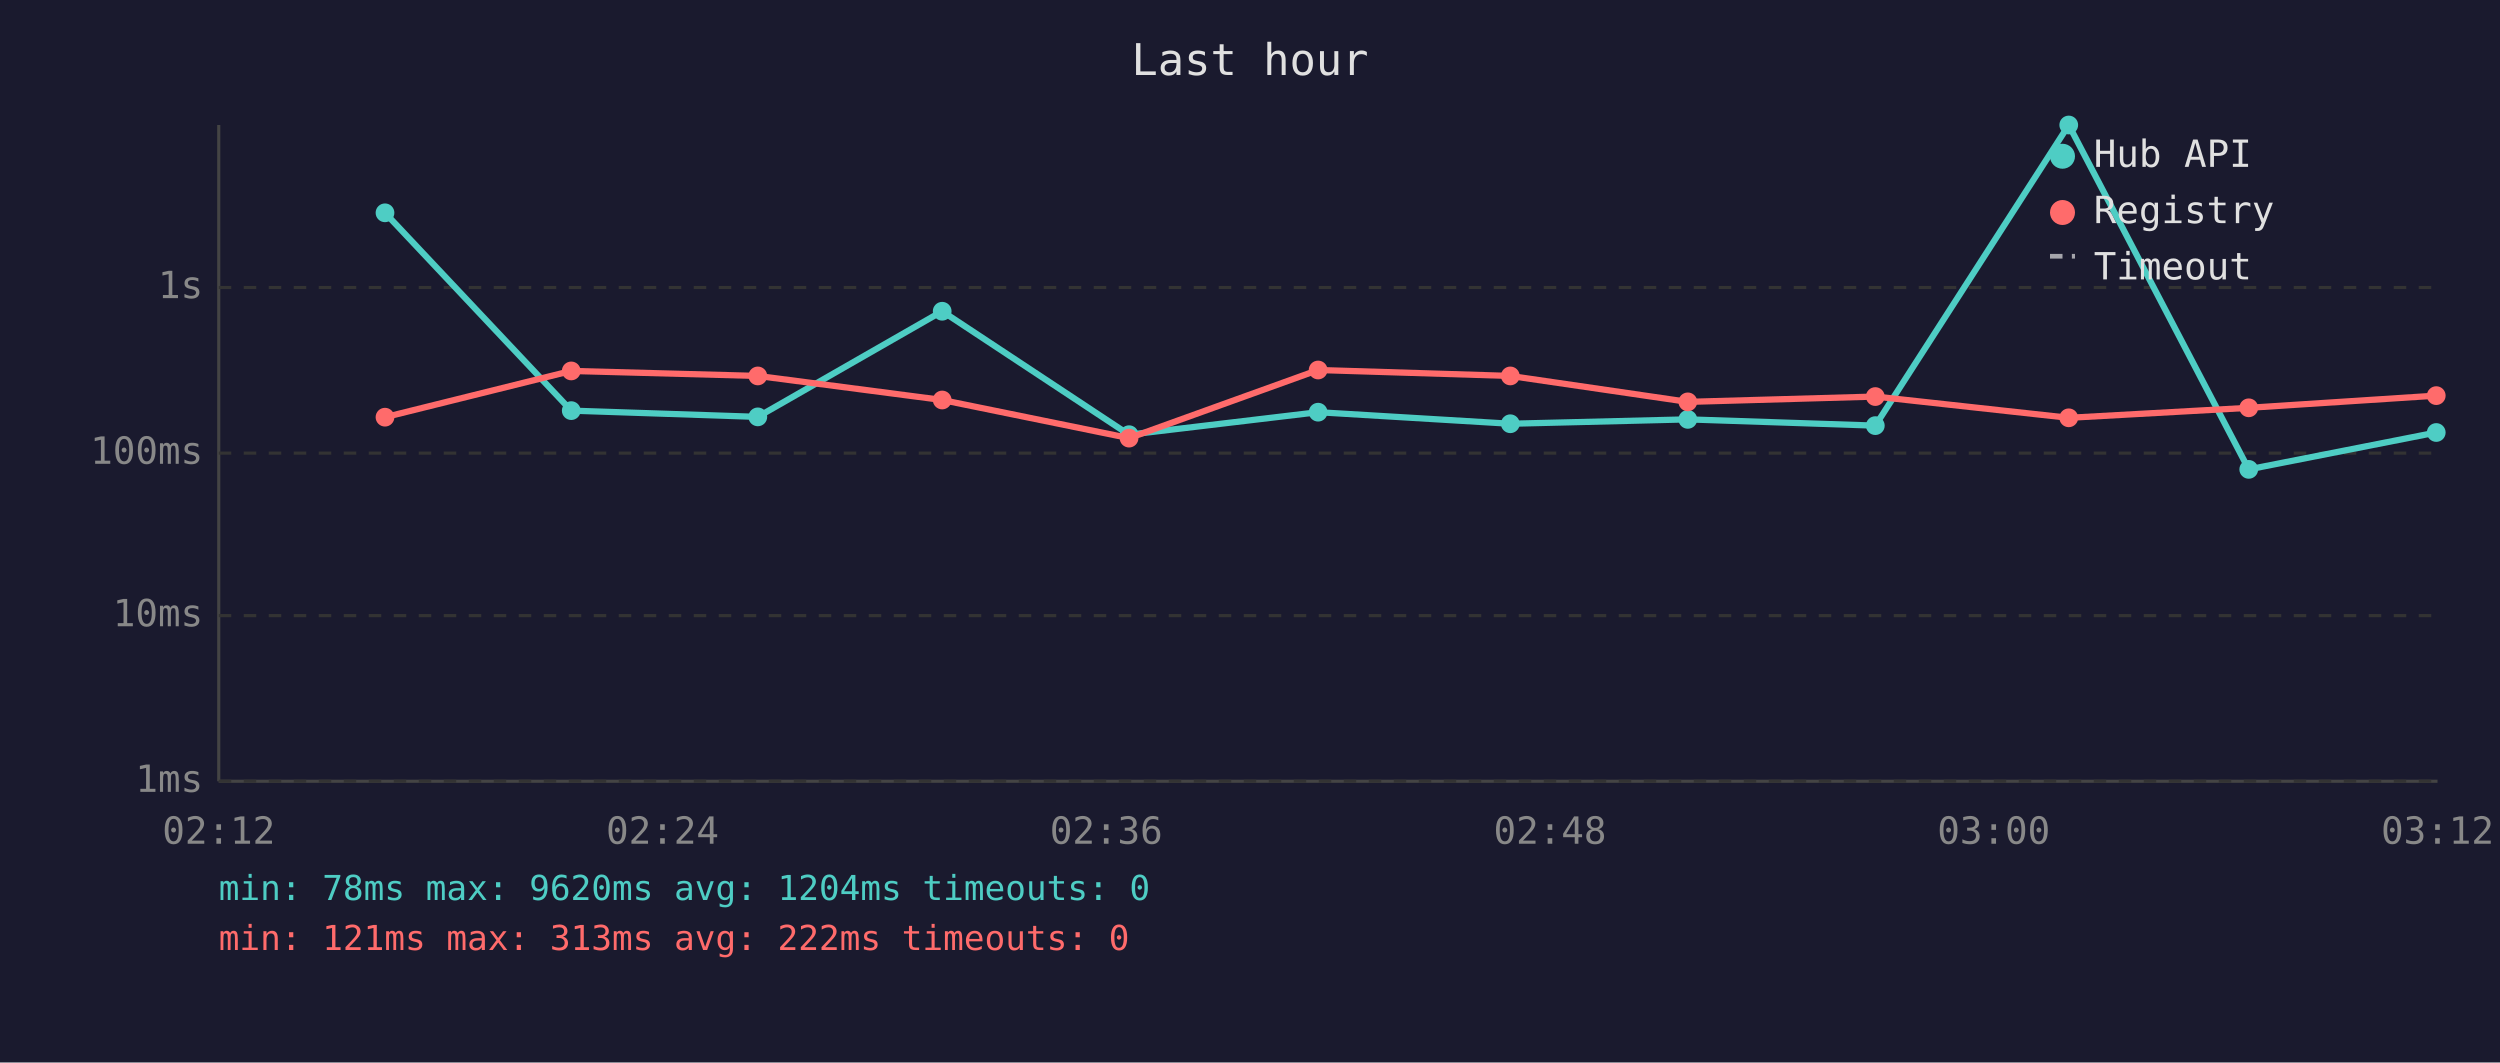
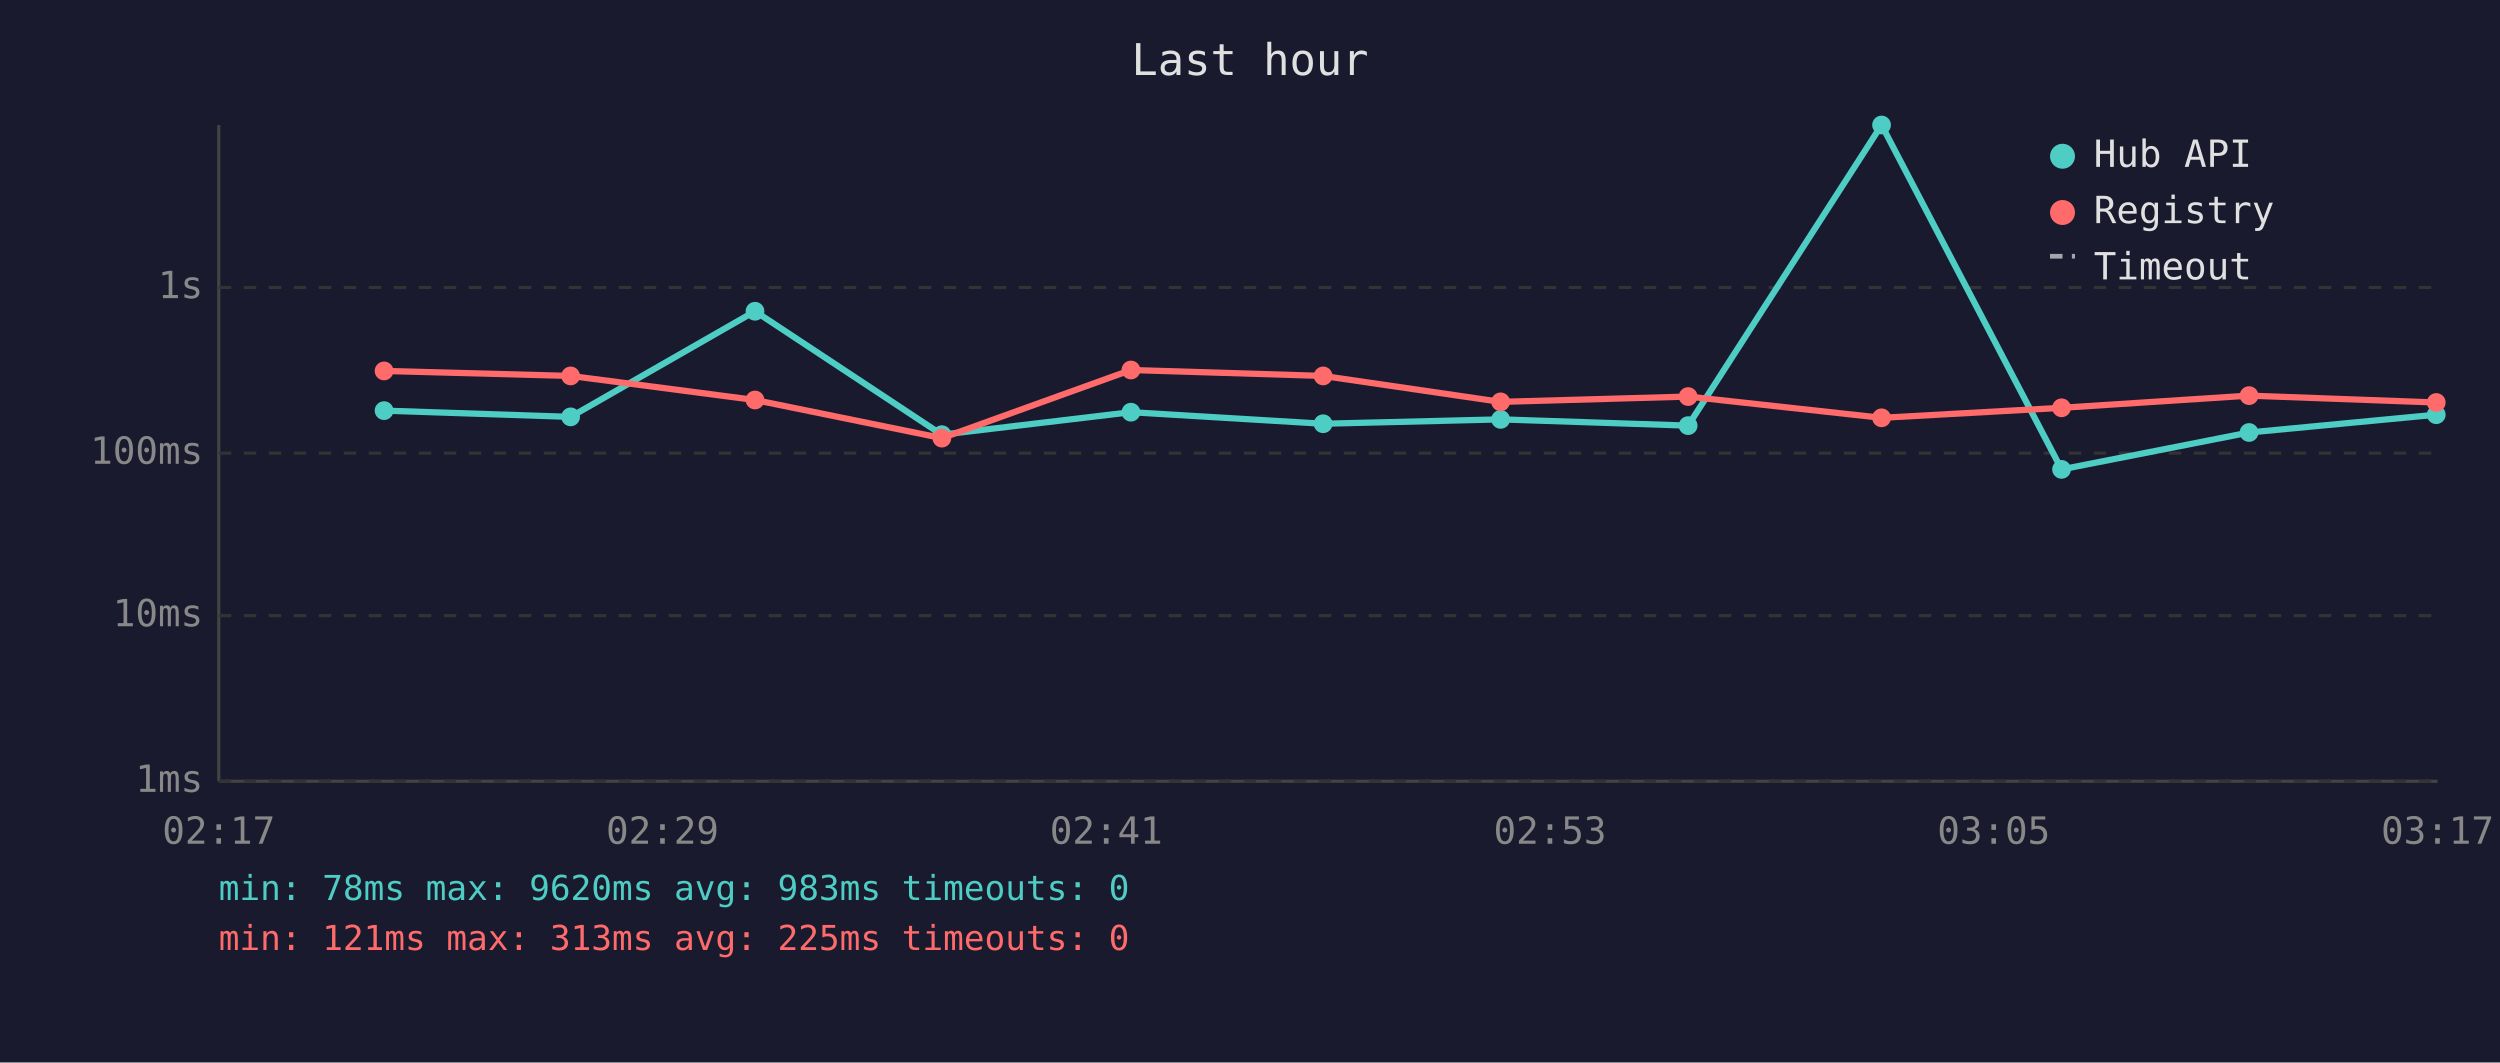
<svg xmlns="http://www.w3.org/2000/svg" viewBox="0 0 800 340" font-family="monospace" font-size="12">
  <rect width="800" height="340" fill="#1a1a2e" />
  <text x="400" y="24" fill="#e0e0e0" font-size="14" text-anchor="middle">Last hour</text>
  <line x1="70" y1="40" x2="70" y2="250" stroke="#444" stroke-width="1" />
  <line x1="70" y1="250" x2="780" y2="250" stroke="#444" stroke-width="1" />
  <line x1="70" y1="250" x2="780" y2="250" stroke="#333" stroke-width="1" stroke-dasharray="4" />
  <text x="65" y="250" fill="#888" text-anchor="end" dominant-baseline="middle">1ms</text>
  <line x1="70" y1="197" x2="780" y2="197" stroke="#333" stroke-width="1" stroke-dasharray="4" />
  <text x="65" y="197" fill="#888" text-anchor="end" dominant-baseline="middle">10ms</text>
  <line x1="70" y1="145" x2="780" y2="145" stroke="#333" stroke-width="1" stroke-dasharray="4" />
  <text x="65" y="145" fill="#888" text-anchor="end" dominant-baseline="middle">100ms</text>
  <line x1="70" y1="92" x2="780" y2="92" stroke="#333" stroke-width="1" stroke-dasharray="4" />
  <text x="65" y="92" fill="#888" text-anchor="end" dominant-baseline="middle">1s</text>
-   <text x="70" y="270" fill="#888" text-anchor="middle">02:12</text>
-   <text x="212" y="270" fill="#888" text-anchor="middle">02:24</text>
-   <text x="354" y="270" fill="#888" text-anchor="middle">02:36</text>
-   <text x="496" y="270" fill="#888" text-anchor="middle">02:48</text>
-   <text x="638" y="270" fill="#888" text-anchor="middle">03:00</text>
-   <text x="780" y="270" fill="#888" text-anchor="middle">03:12</text>
-   <polyline points="123.2,68.1 182.8,131.4 242.5,133.4 301.5,99.6 361.3,139.1 421.8,131.9 483.3,135.6 540.1,134.2 600.1,136.2 662.0,40.0 719.6,150.2 779.6,138.4" fill="none" stroke="#4ecdc4" stroke-width="2" opacity="1" />
-   <circle cx="123.2" cy="68.1" r="3" fill="#4ecdc4" />
-   <circle cx="182.8" cy="131.4" r="3" fill="#4ecdc4" />
-   <circle cx="242.5" cy="133.4" r="3" fill="#4ecdc4" />
-   <circle cx="301.5" cy="99.6" r="3" fill="#4ecdc4" />
-   <circle cx="361.3" cy="139.1" r="3" fill="#4ecdc4" />
-   <circle cx="421.8" cy="131.9" r="3" fill="#4ecdc4" />
-   <circle cx="483.3" cy="135.6" r="3" fill="#4ecdc4" />
-   <circle cx="540.1" cy="134.2" r="3" fill="#4ecdc4" />
-   <circle cx="600.1" cy="136.2" r="3" fill="#4ecdc4" />
-   <circle cx="662.0" cy="40.0" r="3" fill="#4ecdc4" />
-   <circle cx="719.6" cy="150.2" r="3" fill="#4ecdc4" />
-   <circle cx="779.6" cy="138.4" r="3" fill="#4ecdc4" />
-   <polyline points="123.2,133.5 182.8,118.7 242.5,120.3 301.5,128.0 361.3,140.2 421.8,118.4 483.3,120.3 540.1,128.6 600.1,126.9 662.0,133.7 719.6,130.5 779.6,126.6" fill="none" stroke="#ff6b6b" stroke-width="2" opacity="1" />
-   <circle cx="123.2" cy="133.5" r="3" fill="#ff6b6b" />
-   <circle cx="182.8" cy="118.7" r="3" fill="#ff6b6b" />
-   <circle cx="242.5" cy="120.3" r="3" fill="#ff6b6b" />
-   <circle cx="301.5" cy="128.0" r="3" fill="#ff6b6b" />
-   <circle cx="361.3" cy="140.2" r="3" fill="#ff6b6b" />
-   <circle cx="421.8" cy="118.4" r="3" fill="#ff6b6b" />
-   <circle cx="483.3" cy="120.3" r="3" fill="#ff6b6b" />
-   <circle cx="540.1" cy="128.6" r="3" fill="#ff6b6b" />
-   <circle cx="600.1" cy="126.9" r="3" fill="#ff6b6b" />
-   <circle cx="662.0" cy="133.7" r="3" fill="#ff6b6b" />
-   <circle cx="719.6" cy="130.5" r="3" fill="#ff6b6b" />
-   <circle cx="779.6" cy="126.6" r="3" fill="#ff6b6b" />
+   <text x="70" y="270" fill="#888" text-anchor="middle">02:17</text>
+   <text x="212" y="270" fill="#888" text-anchor="middle">02:29</text>
+   <text x="354" y="270" fill="#888" text-anchor="middle">02:41</text>
+   <text x="496" y="270" fill="#888" text-anchor="middle">02:53</text>
+   <text x="638" y="270" fill="#888" text-anchor="middle">03:05</text>
+   <text x="780" y="270" fill="#888" text-anchor="middle">03:17</text>
+   <polyline points="122.9,131.4 182.6,133.4 241.6,99.6 301.4,139.1 361.9,131.9 423.4,135.6 480.2,134.2 540.2,136.2 602.1,40.0 659.7,150.2 719.7,138.4 779.6,132.7" fill="none" stroke="#4ecdc4" stroke-width="2" opacity="1" />
+   <circle cx="122.9" cy="131.4" r="3" fill="#4ecdc4" />
+   <circle cx="182.6" cy="133.4" r="3" fill="#4ecdc4" />
+   <circle cx="241.6" cy="99.6" r="3" fill="#4ecdc4" />
+   <circle cx="301.4" cy="139.1" r="3" fill="#4ecdc4" />
+   <circle cx="361.9" cy="131.9" r="3" fill="#4ecdc4" />
+   <circle cx="423.4" cy="135.6" r="3" fill="#4ecdc4" />
+   <circle cx="480.2" cy="134.2" r="3" fill="#4ecdc4" />
+   <circle cx="540.2" cy="136.2" r="3" fill="#4ecdc4" />
+   <circle cx="602.1" cy="40.0" r="3" fill="#4ecdc4" />
+   <circle cx="659.7" cy="150.2" r="3" fill="#4ecdc4" />
+   <circle cx="719.7" cy="138.4" r="3" fill="#4ecdc4" />
+   <circle cx="779.6" cy="132.7" r="3" fill="#4ecdc4" />
+   <polyline points="122.9,118.7 182.6,120.3 241.6,128.0 301.4,140.2 361.9,118.4 423.4,120.3 480.2,128.6 540.2,126.9 602.1,133.7 659.7,130.5 719.7,126.6 779.6,128.8" fill="none" stroke="#ff6b6b" stroke-width="2" opacity="1" />
+   <circle cx="122.9" cy="118.7" r="3" fill="#ff6b6b" />
+   <circle cx="182.6" cy="120.3" r="3" fill="#ff6b6b" />
+   <circle cx="241.6" cy="128.0" r="3" fill="#ff6b6b" />
+   <circle cx="301.4" cy="140.2" r="3" fill="#ff6b6b" />
+   <circle cx="361.9" cy="118.4" r="3" fill="#ff6b6b" />
+   <circle cx="423.4" cy="120.3" r="3" fill="#ff6b6b" />
+   <circle cx="480.2" cy="128.6" r="3" fill="#ff6b6b" />
+   <circle cx="540.2" cy="126.9" r="3" fill="#ff6b6b" />
+   <circle cx="602.1" cy="133.7" r="3" fill="#ff6b6b" />
+   <circle cx="659.7" cy="130.5" r="3" fill="#ff6b6b" />
+   <circle cx="719.7" cy="126.6" r="3" fill="#ff6b6b" />
+   <circle cx="779.6" cy="128.8" r="3" fill="#ff6b6b" />
  <circle cx="660" cy="50" r="4" fill="#4ecdc4" />
  <text x="670" y="50" fill="#e0e0e0" dominant-baseline="middle">Hub API</text>
  <circle cx="660" cy="68" r="4" fill="#ff6b6b" />
  <text x="670" y="68" fill="#e0e0e0" dominant-baseline="middle">Registry</text>
  <line x1="656" y1="82" x2="664" y2="82" stroke="#e0e0e0" stroke-width="1.5" stroke-dasharray="4,3" opacity="0.7" />
  <text x="670" y="86" fill="#e0e0e0" dominant-baseline="middle">Timeout</text>
-   <text x="70" y="288" fill="#4ecdc4" font-size="11">min: 78ms  max: 9620ms  avg: 1204ms  timeouts: 0</text>
-   <text x="70" y="304" fill="#ff6b6b" font-size="11">min: 121ms  max: 313ms  avg: 222ms  timeouts: 0</text>
+   <text x="70" y="288" fill="#4ecdc4" font-size="11">min: 78ms  max: 9620ms  avg: 983ms  timeouts: 0</text>
+   <text x="70" y="304" fill="#ff6b6b" font-size="11">min: 121ms  max: 313ms  avg: 225ms  timeouts: 0</text>
</svg>
